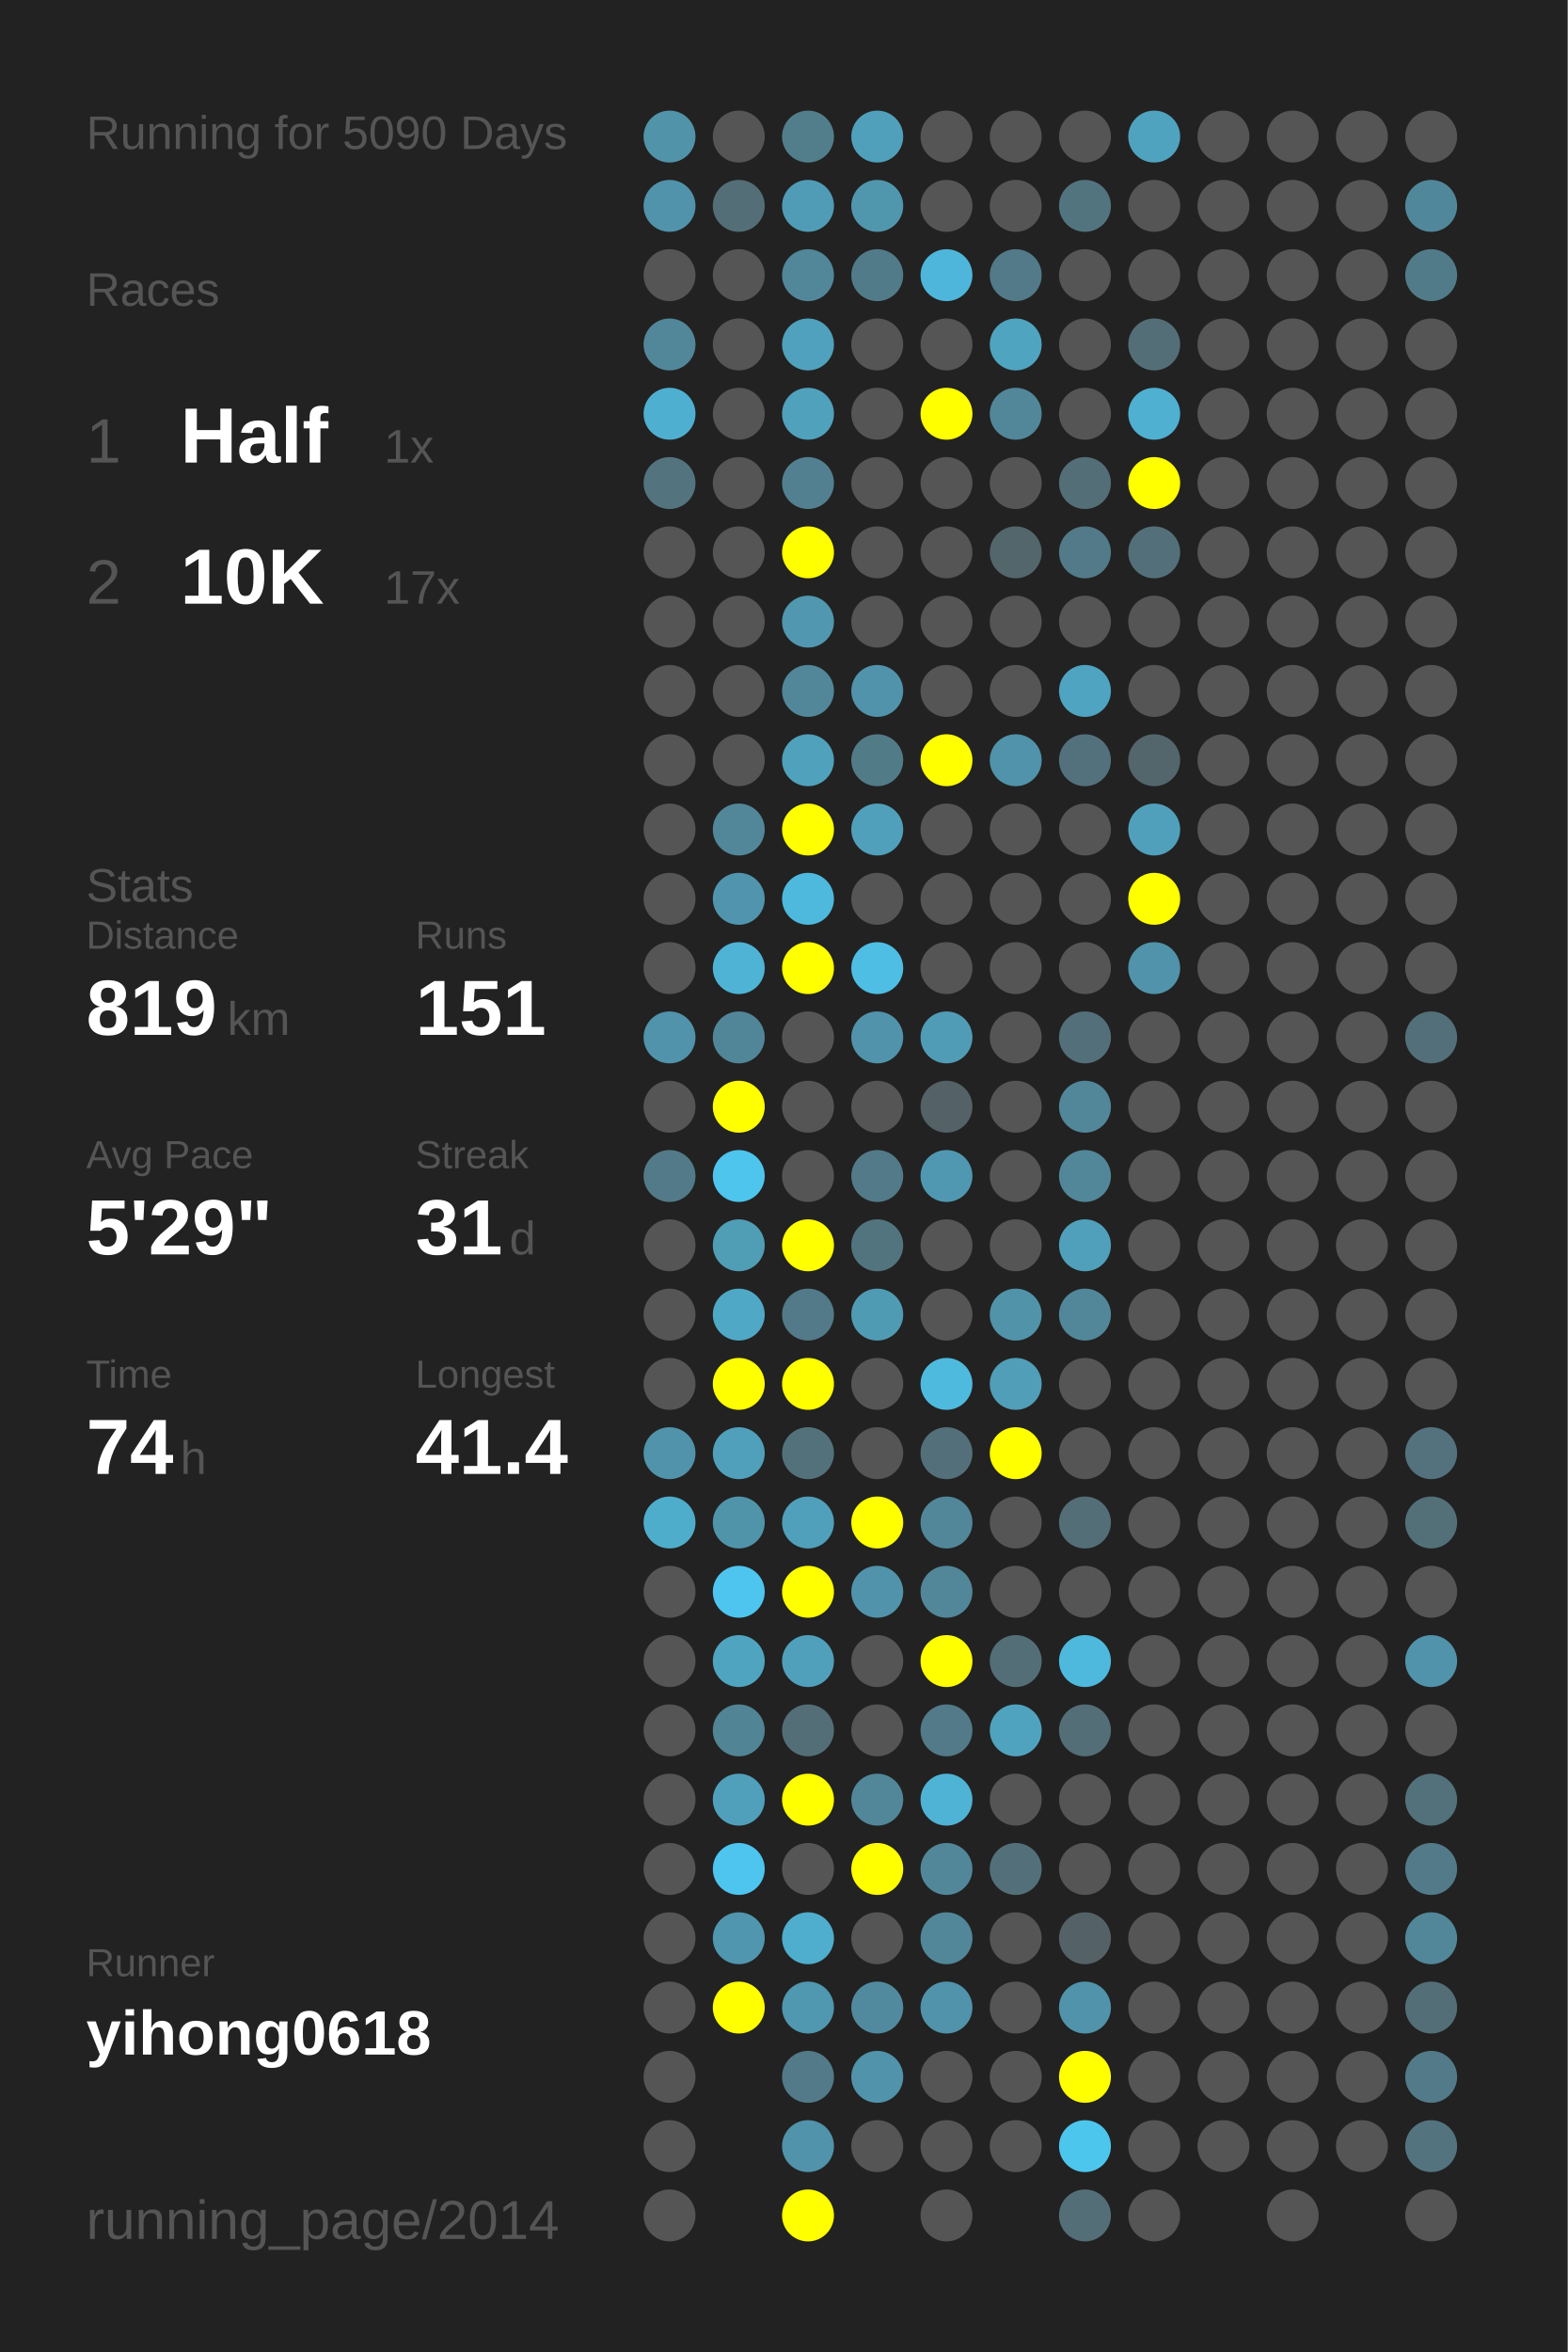
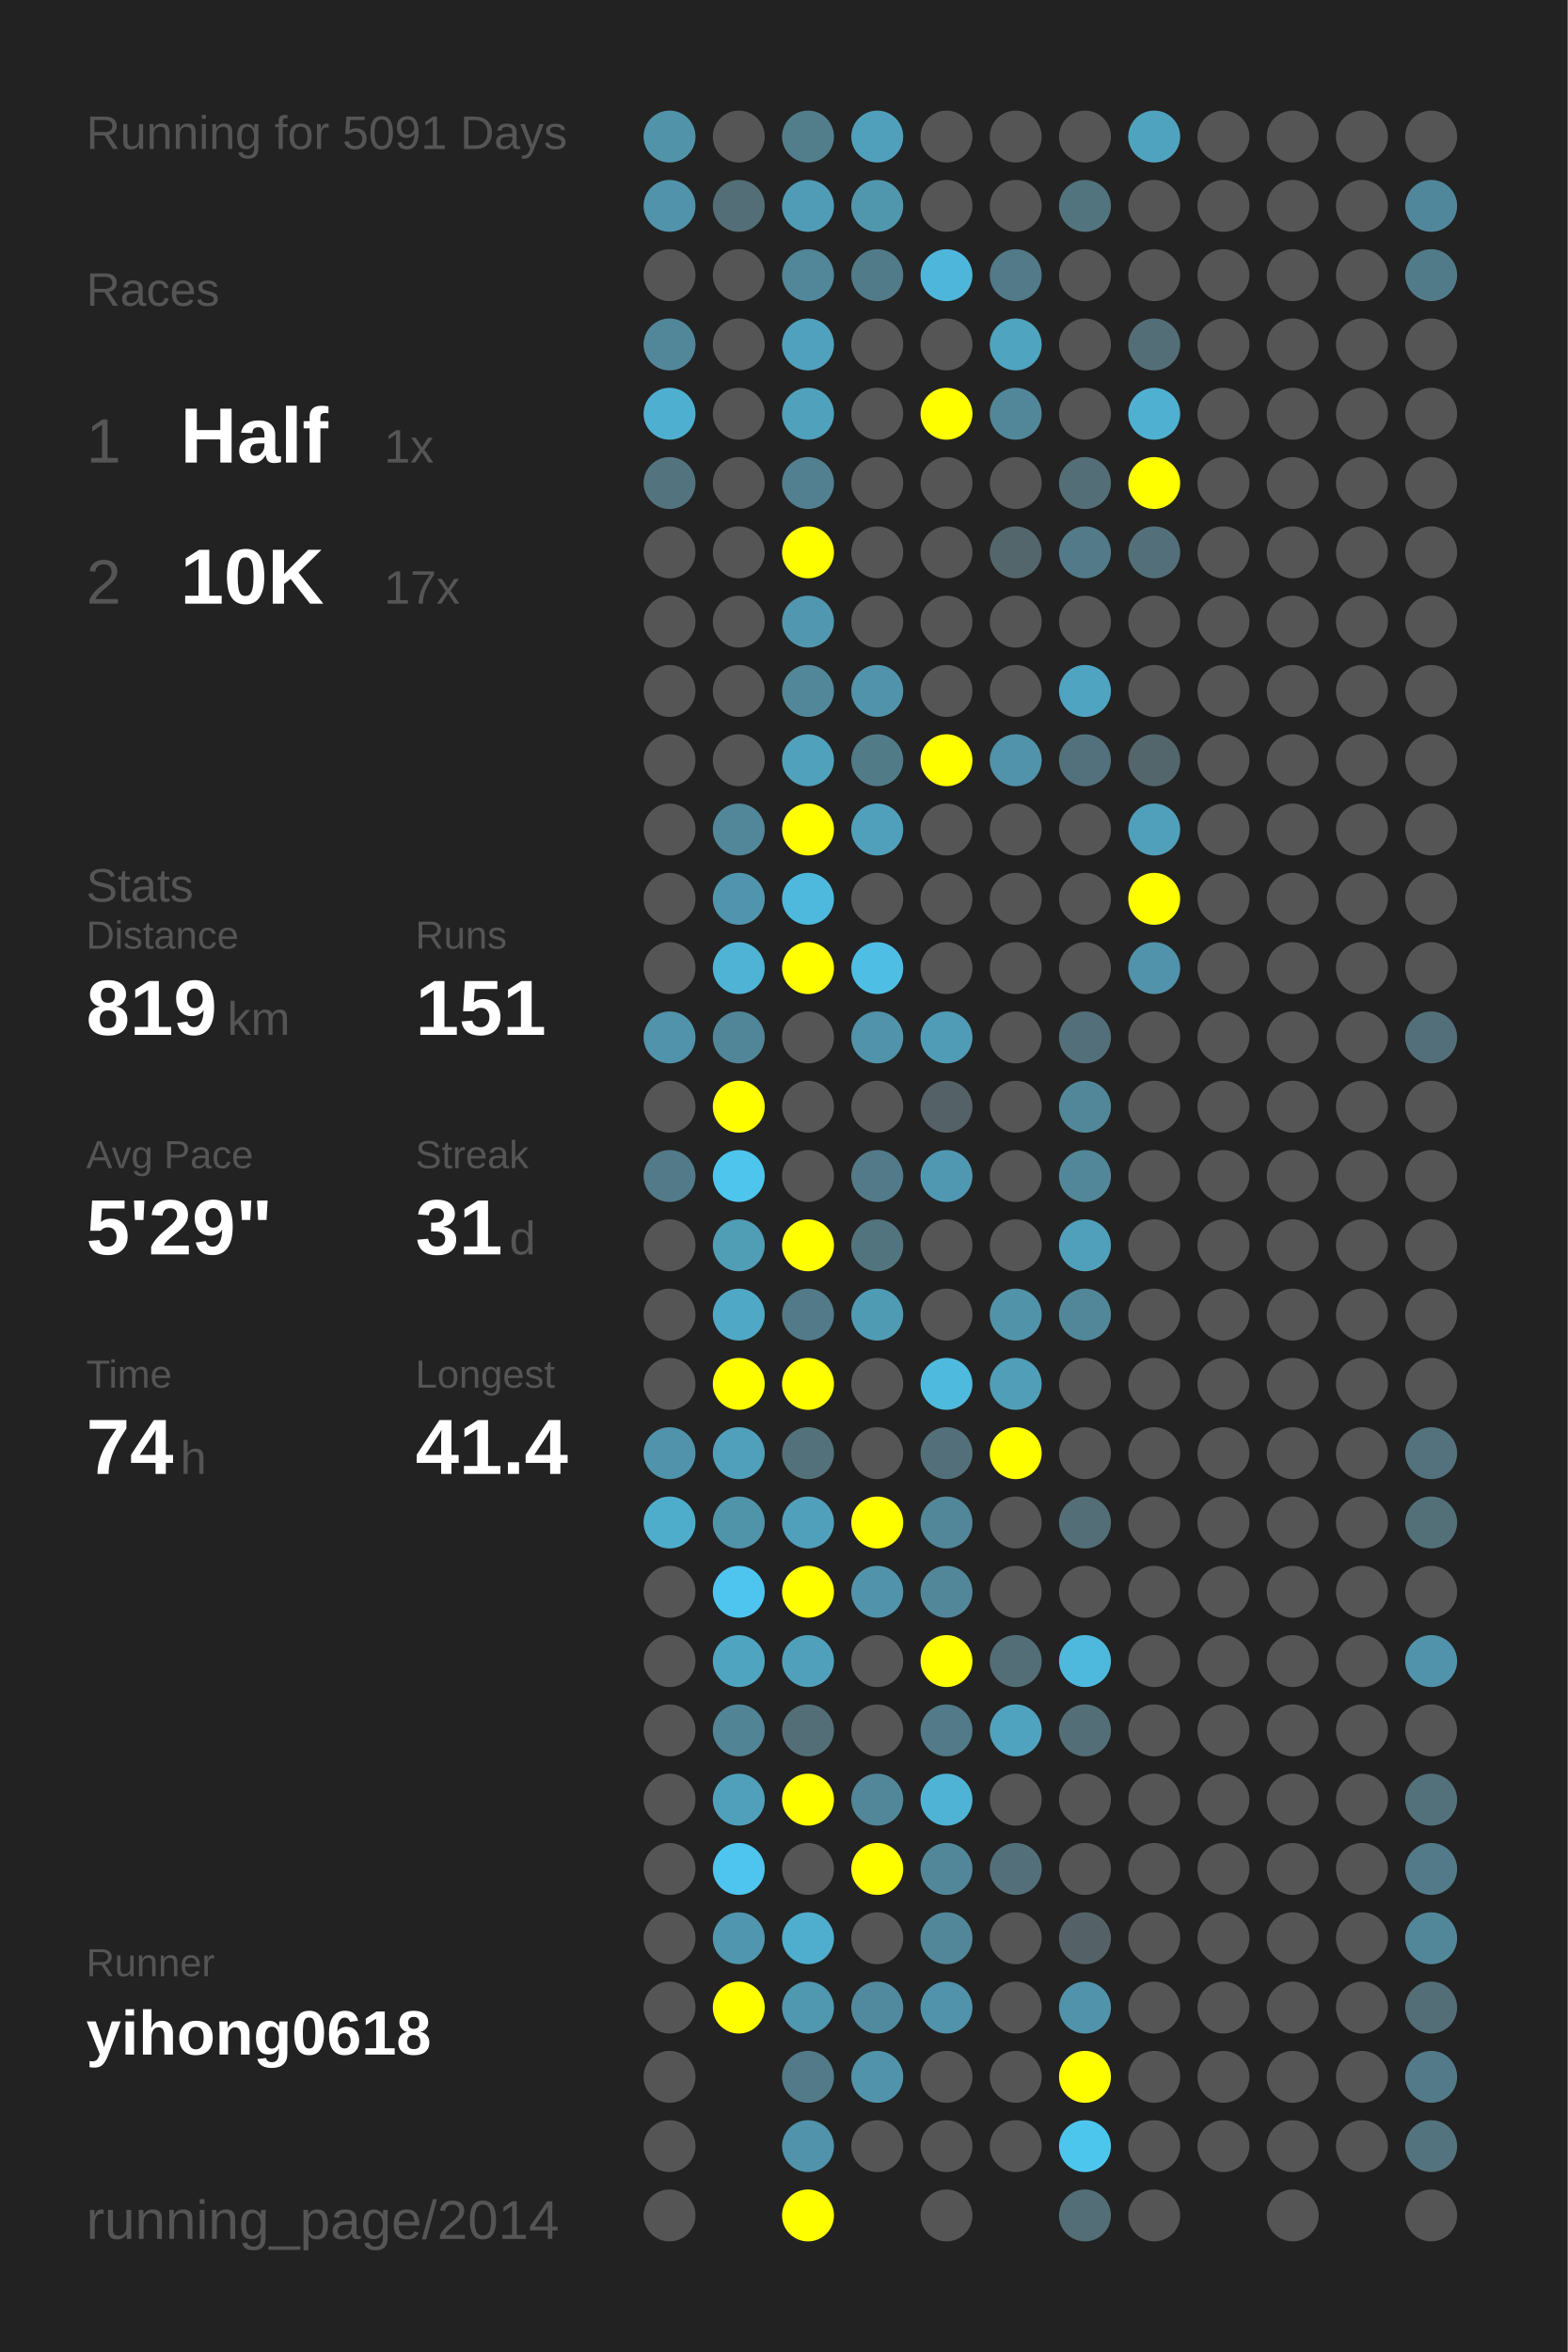
<svg xmlns="http://www.w3.org/2000/svg" baseProfile="full" height="300mm" version="1.1" viewBox="0,0,200,300" width="200mm">
  <defs />
  <rect fill="#222222" height="300" width="200" x="0" y="0" />
-   <text fill="#555555" style="font-size:6px; font-family:Arial;" x="11" y="19">Running for 5090 Days</text>
+   <text fill="#555555" style="font-size:6px; font-family:Arial;" x="11" y="19">Running for 5091 Days</text>
  <text fill="#555555" style="font-size:6px; font-family:Arial;" x="11" y="39">Races</text>
  <text fill="#555555" style="font-size:8px; font-family:Arial;" x="11" y="59">1</text>
  <text fill="#FFFFFF" style="font-size:10px; font-family:Arial; font-weight:bold;" x="23" y="59">Half</text>
  <text fill="#555555" style="font-size:6px; font-family:Arial;" x="49" y="59">1x</text>
  <text fill="#555555" style="font-size:8px; font-family:Arial;" x="11" y="77">2</text>
  <text fill="#FFFFFF" style="font-size:10px; font-family:Arial; font-weight:bold;" x="23" y="77">10K</text>
  <text fill="#555555" style="font-size:6px; font-family:Arial;" x="49" y="77">17x</text>
  <text fill="#555555" style="font-size:6px; font-family:Arial;" x="11" y="115">Stats</text>
  <text fill="#555555" style="font-size:5px; font-family:Arial;" x="11" y="121">Distance</text>
  <text fill="#FFFFFF" style="font-size:10px; font-family:Arial; font-weight:bold;" x="11" y="132">819</text>
  <text fill="#555555" style="font-size:6px; font-family:Arial;" x="29" y="132">km</text>
  <text fill="#555555" style="font-size:5px; font-family:Arial;" x="53" y="121">Runs</text>
  <text fill="#FFFFFF" style="font-size:10px; font-family:Arial; font-weight:bold;" x="53" y="132">151</text>
  <text fill="#555555" style="font-size:5px; font-family:Arial;" x="11" y="149">Avg Pace</text>
  <text fill="#FFFFFF" style="font-size:10px; font-family:Arial; font-weight:bold;" x="11" y="160">5'29"</text>
  <text fill="#555555" style="font-size:5px; font-family:Arial;" x="53" y="149">Streak</text>
  <text fill="#FFFFFF" style="font-size:10px; font-family:Arial; font-weight:bold;" x="53" y="160">31</text>
  <text fill="#555555" style="font-size:6px; font-family:Arial;" x="65" y="160">d</text>
  <text fill="#555555" style="font-size:5px; font-family:Arial;" x="11" y="177">Time</text>
  <text fill="#FFFFFF" style="font-size:10px; font-family:Arial; font-weight:bold;" x="11" y="188">74</text>
  <text fill="#555555" style="font-size:6px; font-family:Arial;" x="23" y="188">h</text>
  <text fill="#555555" style="font-size:5px; font-family:Arial;" x="53" y="177">Longest</text>
  <text fill="#FFFFFF" style="font-size:10px; font-family:Arial; font-weight:bold;" x="53" y="188">41.4</text>
  <text fill="#555555" style="font-size:5px; font-family:Arial;" x="11" y="252.065">Runner</text>
  <text fill="#FFFFFF" style="font-size:8px; font-family:Arial; font-weight:bold;" x="11" y="262.065">yihong0618</text>
  <text fill="#555555" style="font-size:7px; font-family:Arial;" x="11" y="285.581">running_page/2014</text>
  <circle cx="85.417" cy="17.419" fill="#5193a9" r="3.312" />
  <circle cx="85.417" cy="26.258" fill="#5093aa" r="3.312" />
  <circle cx="85.417" cy="35.097" fill="#555555" r="3.312" />
  <circle cx="85.417" cy="43.935" fill="#518799" r="3.312" />
  <circle cx="85.417" cy="52.774" fill="#4fafd0" r="3.312" />
  <circle cx="85.417" cy="61.613" fill="#53747f" r="3.312" />
  <circle cx="85.417" cy="70.452" fill="#555555" r="3.312" />
  <circle cx="85.417" cy="79.29" fill="#555555" r="3.312" />
  <circle cx="85.417" cy="88.129" fill="#555555" r="3.312" />
  <circle cx="85.417" cy="96.968" fill="#555555" r="3.312" />
  <circle cx="85.417" cy="105.806" fill="#555555" r="3.312" />
  <circle cx="85.417" cy="114.645" fill="#555555" r="3.312" />
  <circle cx="85.417" cy="123.484" fill="#555555" r="3.312" />
  <circle cx="85.417" cy="132.323" fill="#5093aa" r="3.312" />
  <circle cx="85.417" cy="141.161" fill="#555555" r="3.312" />
  <circle cx="85.417" cy="150" fill="#527a88" r="3.312" />
  <circle cx="85.417" cy="158.839" fill="#555555" r="3.312" />
  <circle cx="85.417" cy="167.677" fill="#555555" r="3.312" />
  <circle cx="85.417" cy="176.516" fill="#555555" r="3.312" />
  <circle cx="85.417" cy="185.355" fill="#5093aa" r="3.312" />
  <circle cx="85.417" cy="194.194" fill="#4fadcc" r="3.312" />
  <circle cx="85.417" cy="203.032" fill="#555555" r="3.312" />
  <circle cx="85.417" cy="211.871" fill="#555555" r="3.312" />
  <circle cx="85.417" cy="220.71" fill="#555555" r="3.312" />
  <circle cx="85.417" cy="229.548" fill="#555555" r="3.312" />
  <circle cx="85.417" cy="238.387" fill="#555555" r="3.312" />
  <circle cx="85.417" cy="247.226" fill="#555555" r="3.312" />
  <circle cx="85.417" cy="256.065" fill="#555555" r="3.312" />
  <circle cx="85.417" cy="264.903" fill="#555555" r="3.312" />
  <circle cx="85.417" cy="273.742" fill="#555555" r="3.312" />
  <circle cx="85.417" cy="282.581" fill="#555555" r="3.312" />
  <circle cx="94.25" cy="17.419" fill="#555555" r="3.312" />
  <circle cx="94.25" cy="26.258" fill="#536e77" r="3.312" />
  <circle cx="94.25" cy="35.097" fill="#555555" r="3.312" />
  <circle cx="94.25" cy="43.935" fill="#555555" r="3.312" />
  <circle cx="94.25" cy="52.774" fill="#555555" r="3.312" />
  <circle cx="94.25" cy="61.613" fill="#555555" r="3.312" />
  <circle cx="94.25" cy="70.452" fill="#555555" r="3.312" />
  <circle cx="94.25" cy="79.29" fill="#555555" r="3.312" />
  <circle cx="94.25" cy="88.129" fill="#555555" r="3.312" />
  <circle cx="94.25" cy="96.968" fill="#555555" r="3.312" />
  <circle cx="94.25" cy="105.806" fill="#518799" r="3.312" />
  <circle cx="94.25" cy="114.645" fill="#5095ad" r="3.312" />
  <circle cx="94.25" cy="123.484" fill="#4eb3d5" r="3.312" />
  <circle cx="94.25" cy="132.323" fill="#518698" r="3.312" />
  <circle cx="94.25" cy="141.161" fill="#FFFF00" r="3.312" />
  <circle cx="94.25" cy="150" fill="#4dc5ed" r="3.312" />
  <circle cx="94.25" cy="158.839" fill="#509db6" r="3.312" />
  <circle cx="94.25" cy="167.677" fill="#4fa8c5" r="3.312" />
  <circle cx="94.25" cy="176.516" fill="#FFFF00" r="3.312" />
  <circle cx="94.25" cy="185.355" fill="#50a0bb" r="3.312" />
  <circle cx="94.25" cy="194.194" fill="#5094aa" r="3.312" />
  <circle cx="94.25" cy="203.032" fill="#4dc5ee" r="3.312" />
  <circle cx="94.25" cy="211.871" fill="#4fa4c0" r="3.312" />
  <circle cx="94.25" cy="220.71" fill="#518495" r="3.312" />
  <circle cx="94.25" cy="229.548" fill="#50a0bb" r="3.312" />
  <circle cx="94.25" cy="238.387" fill="#4dc5ee" r="3.312" />
  <circle cx="94.25" cy="247.226" fill="#5096ae" r="3.312" />
  <circle cx="94.25" cy="256.065" fill="#FFFF00" r="3.312" />
  <circle cx="103.083" cy="17.419" fill="#527e8c" r="3.312" />
  <circle cx="103.083" cy="26.258" fill="#509cb6" r="3.312" />
  <circle cx="103.083" cy="35.097" fill="#518799" r="3.312" />
  <circle cx="103.083" cy="43.935" fill="#50a1bd" r="3.312" />
  <circle cx="103.083" cy="52.774" fill="#50a1bc" r="3.312" />
  <circle cx="103.083" cy="61.613" fill="#528090" r="3.312" />
  <circle cx="103.083" cy="70.452" fill="#FFFF00" r="3.312" />
  <circle cx="103.083" cy="79.29" fill="#5097af" r="3.312" />
  <circle cx="103.083" cy="88.129" fill="#518799" r="3.312" />
  <circle cx="103.083" cy="96.968" fill="#50a1bc" r="3.312" />
  <circle cx="103.083" cy="105.806" fill="#FFFF00" r="3.312" />
  <circle cx="103.083" cy="114.645" fill="#4eb9dd" r="3.312" />
  <circle cx="103.083" cy="123.484" fill="#FFFF00" r="3.312" />
  <circle cx="103.083" cy="132.323" fill="#555555" r="3.312" />
  <circle cx="103.083" cy="141.161" fill="#555555" r="3.312" />
  <circle cx="103.083" cy="150" fill="#555555" r="3.312" />
  <circle cx="103.083" cy="158.839" fill="#FFFF00" r="3.312" />
  <circle cx="103.083" cy="167.677" fill="#527a88" r="3.312" />
  <circle cx="103.083" cy="176.516" fill="#FFFF00" r="3.312" />
  <circle cx="103.083" cy="185.355" fill="#53717b" r="3.312" />
  <circle cx="103.083" cy="194.194" fill="#50a0bb" r="3.312" />
  <circle cx="103.083" cy="203.032" fill="#FFFF00" r="3.312" />
  <circle cx="103.083" cy="211.871" fill="#50a0bb" r="3.312" />
  <circle cx="103.083" cy="220.71" fill="#536e77" r="3.312" />
  <circle cx="103.083" cy="229.548" fill="#FFFF00" r="3.312" />
  <circle cx="103.083" cy="238.387" fill="#555555" r="3.312" />
  <circle cx="103.083" cy="247.226" fill="#4fadcd" r="3.312" />
  <circle cx="103.083" cy="256.065" fill="#5097b0" r="3.312" />
  <circle cx="103.083" cy="264.903" fill="#527a88" r="3.312" />
  <circle cx="103.083" cy="273.742" fill="#5093aa" r="3.312" />
  <circle cx="103.083" cy="282.581" fill="#FFFF00" r="3.312" />
  <circle cx="111.917" cy="17.419" fill="#50a0bb" r="3.312" />
  <circle cx="111.917" cy="26.258" fill="#5097ae" r="3.312" />
  <circle cx="111.917" cy="35.097" fill="#527b89" r="3.312" />
  <circle cx="111.917" cy="43.935" fill="#555555" r="3.312" />
  <circle cx="111.917" cy="52.774" fill="#555555" r="3.312" />
  <circle cx="111.917" cy="61.613" fill="#555555" r="3.312" />
  <circle cx="111.917" cy="70.452" fill="#555555" r="3.312" />
  <circle cx="111.917" cy="79.29" fill="#555555" r="3.312" />
  <circle cx="111.917" cy="88.129" fill="#5093aa" r="3.312" />
  <circle cx="111.917" cy="96.968" fill="#527b88" r="3.312" />
  <circle cx="111.917" cy="105.806" fill="#50a0bb" r="3.312" />
  <circle cx="111.917" cy="114.645" fill="#555555" r="3.312" />
  <circle cx="111.917" cy="123.484" fill="#4ebee4" r="3.312" />
  <circle cx="111.917" cy="132.323" fill="#5093aa" r="3.312" />
  <circle cx="111.917" cy="141.161" fill="#555555" r="3.312" />
  <circle cx="111.917" cy="150" fill="#527a88" r="3.312" />
  <circle cx="111.917" cy="158.839" fill="#52747f" r="3.312" />
  <circle cx="111.917" cy="167.677" fill="#509bb4" r="3.312" />
  <circle cx="111.917" cy="176.516" fill="#555555" r="3.312" />
  <circle cx="111.917" cy="185.355" fill="#555555" r="3.312" />
  <circle cx="111.917" cy="194.194" fill="#FFFF00" r="3.312" />
  <circle cx="111.917" cy="203.032" fill="#5093aa" r="3.312" />
  <circle cx="111.917" cy="211.871" fill="#555555" r="3.312" />
  <circle cx="111.917" cy="220.71" fill="#555555" r="3.312" />
  <circle cx="111.917" cy="229.548" fill="#518799" r="3.312" />
  <circle cx="111.917" cy="238.387" fill="#FFFF00" r="3.312" />
  <circle cx="111.917" cy="247.226" fill="#555555" r="3.312" />
  <circle cx="111.917" cy="256.065" fill="#518a9e" r="3.312" />
  <circle cx="111.917" cy="264.903" fill="#5093aa" r="3.312" />
  <circle cx="111.917" cy="273.742" fill="#555555" r="3.312" />
  <circle cx="120.75" cy="17.419" fill="#555555" r="3.312" />
  <circle cx="120.75" cy="26.258" fill="#555555" r="3.312" />
  <circle cx="120.75" cy="35.097" fill="#4eb6da" r="3.312" />
  <circle cx="120.75" cy="43.935" fill="#555555" r="3.312" />
  <circle cx="120.75" cy="52.774" fill="#FFFF00" r="3.312" />
  <circle cx="120.75" cy="61.613" fill="#555555" r="3.312" />
  <circle cx="120.75" cy="70.452" fill="#555555" r="3.312" />
  <circle cx="120.75" cy="79.29" fill="#555555" r="3.312" />
  <circle cx="120.75" cy="88.129" fill="#555555" r="3.312" />
  <circle cx="120.75" cy="96.968" fill="#FFFF00" r="3.312" />
  <circle cx="120.75" cy="105.806" fill="#555555" r="3.312" />
  <circle cx="120.75" cy="114.645" fill="#555555" r="3.312" />
  <circle cx="120.75" cy="123.484" fill="#555555" r="3.312" />
  <circle cx="120.75" cy="132.323" fill="#509cb6" r="3.312" />
  <circle cx="120.75" cy="141.161" fill="#546166" r="3.312" />
  <circle cx="120.75" cy="150" fill="#5098b1" r="3.312" />
  <circle cx="120.75" cy="158.839" fill="#555555" r="3.312" />
  <circle cx="120.75" cy="167.677" fill="#555555" r="3.312" />
  <circle cx="120.75" cy="176.516" fill="#4ebade" r="3.312" />
  <circle cx="120.75" cy="185.355" fill="#53707a" r="3.312" />
  <circle cx="120.75" cy="194.194" fill="#518799" r="3.312" />
  <circle cx="120.75" cy="203.032" fill="#518799" r="3.312" />
  <circle cx="120.75" cy="211.871" fill="#FFFF00" r="3.312" />
  <circle cx="120.75" cy="220.71" fill="#527a88" r="3.312" />
  <circle cx="120.75" cy="229.548" fill="#4eb3d5" r="3.312" />
  <circle cx="120.75" cy="238.387" fill="#518799" r="3.312" />
  <circle cx="120.75" cy="247.226" fill="#518799" r="3.312" />
  <circle cx="120.75" cy="256.065" fill="#5093aa" r="3.312" />
  <circle cx="120.75" cy="264.903" fill="#555555" r="3.312" />
  <circle cx="120.75" cy="273.742" fill="#555555" r="3.312" />
  <circle cx="120.75" cy="282.581" fill="#555555" r="3.312" />
  <circle cx="129.583" cy="17.419" fill="#555555" r="3.312" />
  <circle cx="129.583" cy="26.258" fill="#555555" r="3.312" />
  <circle cx="129.583" cy="35.097" fill="#527a88" r="3.312" />
  <circle cx="129.583" cy="43.935" fill="#4fa4c0" r="3.312" />
  <circle cx="129.583" cy="52.774" fill="#518799" r="3.312" />
  <circle cx="129.583" cy="61.613" fill="#555555" r="3.312" />
  <circle cx="129.583" cy="70.452" fill="#53666c" r="3.312" />
  <circle cx="129.583" cy="79.29" fill="#555555" r="3.312" />
  <circle cx="129.583" cy="88.129" fill="#555555" r="3.312" />
  <circle cx="129.583" cy="96.968" fill="#5093aa" r="3.312" />
  <circle cx="129.583" cy="105.806" fill="#555555" r="3.312" />
  <circle cx="129.583" cy="114.645" fill="#555555" r="3.312" />
  <circle cx="129.583" cy="123.484" fill="#555555" r="3.312" />
  <circle cx="129.583" cy="132.323" fill="#555555" r="3.312" />
  <circle cx="129.583" cy="141.161" fill="#555555" r="3.312" />
  <circle cx="129.583" cy="150" fill="#555555" r="3.312" />
  <circle cx="129.583" cy="158.839" fill="#555555" r="3.312" />
  <circle cx="129.583" cy="167.677" fill="#5193a9" r="3.312" />
  <circle cx="129.583" cy="176.516" fill="#509eb8" r="3.312" />
  <circle cx="129.583" cy="185.355" fill="#FFFF00" r="3.312" />
  <circle cx="129.583" cy="194.194" fill="#555555" r="3.312" />
  <circle cx="129.583" cy="203.032" fill="#555555" r="3.312" />
  <circle cx="129.583" cy="211.871" fill="#536e77" r="3.312" />
  <circle cx="129.583" cy="220.71" fill="#50a3bf" r="3.312" />
  <circle cx="129.583" cy="229.548" fill="#555555" r="3.312" />
  <circle cx="129.583" cy="238.387" fill="#53707a" r="3.312" />
  <circle cx="129.583" cy="247.226" fill="#555555" r="3.312" />
  <circle cx="129.583" cy="256.065" fill="#555555" r="3.312" />
  <circle cx="129.583" cy="264.903" fill="#555555" r="3.312" />
  <circle cx="129.583" cy="273.742" fill="#555555" r="3.312" />
  <circle cx="138.417" cy="17.419" fill="#555555" r="3.312" />
  <circle cx="138.417" cy="26.258" fill="#52747f" r="3.312" />
  <circle cx="138.417" cy="35.097" fill="#555555" r="3.312" />
  <circle cx="138.417" cy="43.935" fill="#555555" r="3.312" />
  <circle cx="138.417" cy="52.774" fill="#555555" r="3.312" />
  <circle cx="138.417" cy="61.613" fill="#536e77" r="3.312" />
  <circle cx="138.417" cy="70.452" fill="#527a88" r="3.312" />
  <circle cx="138.417" cy="79.29" fill="#555555" r="3.312" />
  <circle cx="138.417" cy="88.129" fill="#4fa4c1" r="3.312" />
  <circle cx="138.417" cy="96.968" fill="#53717c" r="3.312" />
  <circle cx="138.417" cy="105.806" fill="#555555" r="3.312" />
  <circle cx="138.417" cy="114.645" fill="#555555" r="3.312" />
  <circle cx="138.417" cy="123.484" fill="#555555" r="3.312" />
  <circle cx="138.417" cy="132.323" fill="#536f79" r="3.312" />
  <circle cx="138.417" cy="141.161" fill="#518799" r="3.312" />
  <circle cx="138.417" cy="150" fill="#518799" r="3.312" />
  <circle cx="138.417" cy="158.839" fill="#50a0bb" r="3.312" />
  <circle cx="138.417" cy="167.677" fill="#518799" r="3.312" />
  <circle cx="138.417" cy="176.516" fill="#555555" r="3.312" />
  <circle cx="138.417" cy="185.355" fill="#555555" r="3.312" />
  <circle cx="138.417" cy="194.194" fill="#536e77" r="3.312" />
  <circle cx="138.417" cy="203.032" fill="#555555" r="3.312" />
  <circle cx="138.417" cy="211.871" fill="#4eb9dd" r="3.312" />
  <circle cx="138.417" cy="220.71" fill="#536e77" r="3.312" />
  <circle cx="138.417" cy="229.548" fill="#555555" r="3.312" />
  <circle cx="138.417" cy="238.387" fill="#555555" r="3.312" />
  <circle cx="138.417" cy="247.226" fill="#546267" r="3.312" />
  <circle cx="138.417" cy="256.065" fill="#5093aa" r="3.312" />
  <circle cx="138.417" cy="264.903" fill="#FFFF00" r="3.312" />
  <circle cx="138.417" cy="273.742" fill="#4dc6ee" r="3.312" />
  <circle cx="138.417" cy="282.581" fill="#536e77" r="3.312" />
  <circle cx="147.25" cy="17.419" fill="#4fa3bf" r="3.312" />
  <circle cx="147.25" cy="26.258" fill="#555555" r="3.312" />
  <circle cx="147.25" cy="35.097" fill="#555555" r="3.312" />
  <circle cx="147.25" cy="43.935" fill="#536e77" r="3.312" />
  <circle cx="147.25" cy="52.774" fill="#4fb0d1" r="3.312" />
  <circle cx="147.25" cy="61.613" fill="#FFFF00" r="3.312" />
  <circle cx="147.25" cy="70.452" fill="#53707a" r="3.312" />
  <circle cx="147.25" cy="79.29" fill="#555555" r="3.312" />
  <circle cx="147.25" cy="88.129" fill="#555555" r="3.312" />
  <circle cx="147.25" cy="96.968" fill="#53666c" r="3.312" />
  <circle cx="147.25" cy="105.806" fill="#50a0bb" r="3.312" />
  <circle cx="147.25" cy="114.645" fill="#FFFF00" r="3.312" />
  <circle cx="147.25" cy="123.484" fill="#5093aa" r="3.312" />
  <circle cx="147.25" cy="132.323" fill="#555555" r="3.312" />
  <circle cx="147.25" cy="141.161" fill="#555555" r="3.312" />
  <circle cx="147.25" cy="150" fill="#555555" r="3.312" />
  <circle cx="147.25" cy="158.839" fill="#555555" r="3.312" />
  <circle cx="147.25" cy="167.677" fill="#555555" r="3.312" />
  <circle cx="147.25" cy="176.516" fill="#555555" r="3.312" />
  <circle cx="147.25" cy="185.355" fill="#555555" r="3.312" />
  <circle cx="147.25" cy="194.194" fill="#555555" r="3.312" />
  <circle cx="147.25" cy="203.032" fill="#555555" r="3.312" />
  <circle cx="147.25" cy="211.871" fill="#555555" r="3.312" />
  <circle cx="147.25" cy="220.71" fill="#555555" r="3.312" />
  <circle cx="147.25" cy="229.548" fill="#555555" r="3.312" />
  <circle cx="147.25" cy="238.387" fill="#555555" r="3.312" />
  <circle cx="147.25" cy="247.226" fill="#555555" r="3.312" />
  <circle cx="147.25" cy="256.065" fill="#555555" r="3.312" />
  <circle cx="147.25" cy="264.903" fill="#555555" r="3.312" />
  <circle cx="147.25" cy="273.742" fill="#555555" r="3.312" />
  <circle cx="147.25" cy="282.581" fill="#555555" r="3.312" />
  <circle cx="156.083" cy="17.419" fill="#555555" r="3.312" />
  <circle cx="156.083" cy="26.258" fill="#555555" r="3.312" />
  <circle cx="156.083" cy="35.097" fill="#555555" r="3.312" />
  <circle cx="156.083" cy="43.935" fill="#555555" r="3.312" />
  <circle cx="156.083" cy="52.774" fill="#555555" r="3.312" />
  <circle cx="156.083" cy="61.613" fill="#555555" r="3.312" />
  <circle cx="156.083" cy="70.452" fill="#555555" r="3.312" />
  <circle cx="156.083" cy="79.29" fill="#555555" r="3.312" />
  <circle cx="156.083" cy="88.129" fill="#555555" r="3.312" />
  <circle cx="156.083" cy="96.968" fill="#555555" r="3.312" />
  <circle cx="156.083" cy="105.806" fill="#555555" r="3.312" />
  <circle cx="156.083" cy="114.645" fill="#555555" r="3.312" />
  <circle cx="156.083" cy="123.484" fill="#555555" r="3.312" />
  <circle cx="156.083" cy="132.323" fill="#555555" r="3.312" />
  <circle cx="156.083" cy="141.161" fill="#555555" r="3.312" />
  <circle cx="156.083" cy="150" fill="#555555" r="3.312" />
  <circle cx="156.083" cy="158.839" fill="#555555" r="3.312" />
  <circle cx="156.083" cy="167.677" fill="#555555" r="3.312" />
  <circle cx="156.083" cy="176.516" fill="#555555" r="3.312" />
  <circle cx="156.083" cy="185.355" fill="#555555" r="3.312" />
  <circle cx="156.083" cy="194.194" fill="#555555" r="3.312" />
  <circle cx="156.083" cy="203.032" fill="#555555" r="3.312" />
  <circle cx="156.083" cy="211.871" fill="#555555" r="3.312" />
  <circle cx="156.083" cy="220.71" fill="#555555" r="3.312" />
  <circle cx="156.083" cy="229.548" fill="#555555" r="3.312" />
  <circle cx="156.083" cy="238.387" fill="#555555" r="3.312" />
  <circle cx="156.083" cy="247.226" fill="#555555" r="3.312" />
  <circle cx="156.083" cy="256.065" fill="#555555" r="3.312" />
  <circle cx="156.083" cy="264.903" fill="#555555" r="3.312" />
  <circle cx="156.083" cy="273.742" fill="#555555" r="3.312" />
  <circle cx="164.917" cy="17.419" fill="#555555" r="3.312" />
  <circle cx="164.917" cy="26.258" fill="#555555" r="3.312" />
  <circle cx="164.917" cy="35.097" fill="#555555" r="3.312" />
  <circle cx="164.917" cy="43.935" fill="#555555" r="3.312" />
  <circle cx="164.917" cy="52.774" fill="#555555" r="3.312" />
  <circle cx="164.917" cy="61.613" fill="#555555" r="3.312" />
  <circle cx="164.917" cy="70.452" fill="#555555" r="3.312" />
  <circle cx="164.917" cy="79.29" fill="#555555" r="3.312" />
  <circle cx="164.917" cy="88.129" fill="#555555" r="3.312" />
  <circle cx="164.917" cy="96.968" fill="#555555" r="3.312" />
  <circle cx="164.917" cy="105.806" fill="#555555" r="3.312" />
  <circle cx="164.917" cy="114.645" fill="#555555" r="3.312" />
  <circle cx="164.917" cy="123.484" fill="#555555" r="3.312" />
  <circle cx="164.917" cy="132.323" fill="#555555" r="3.312" />
  <circle cx="164.917" cy="141.161" fill="#555555" r="3.312" />
  <circle cx="164.917" cy="150" fill="#555555" r="3.312" />
  <circle cx="164.917" cy="158.839" fill="#555555" r="3.312" />
  <circle cx="164.917" cy="167.677" fill="#555555" r="3.312" />
  <circle cx="164.917" cy="176.516" fill="#555555" r="3.312" />
  <circle cx="164.917" cy="185.355" fill="#555555" r="3.312" />
  <circle cx="164.917" cy="194.194" fill="#555555" r="3.312" />
  <circle cx="164.917" cy="203.032" fill="#555555" r="3.312" />
  <circle cx="164.917" cy="211.871" fill="#555555" r="3.312" />
  <circle cx="164.917" cy="220.71" fill="#555555" r="3.312" />
  <circle cx="164.917" cy="229.548" fill="#555555" r="3.312" />
  <circle cx="164.917" cy="238.387" fill="#555555" r="3.312" />
  <circle cx="164.917" cy="247.226" fill="#555555" r="3.312" />
  <circle cx="164.917" cy="256.065" fill="#555555" r="3.312" />
  <circle cx="164.917" cy="264.903" fill="#555555" r="3.312" />
  <circle cx="164.917" cy="273.742" fill="#555555" r="3.312" />
  <circle cx="164.917" cy="282.581" fill="#555555" r="3.312" />
  <circle cx="173.75" cy="17.419" fill="#555555" r="3.312" />
  <circle cx="173.75" cy="26.258" fill="#555555" r="3.312" />
  <circle cx="173.75" cy="35.097" fill="#555555" r="3.312" />
  <circle cx="173.75" cy="43.935" fill="#555555" r="3.312" />
  <circle cx="173.75" cy="52.774" fill="#555555" r="3.312" />
  <circle cx="173.75" cy="61.613" fill="#555555" r="3.312" />
  <circle cx="173.75" cy="70.452" fill="#555555" r="3.312" />
  <circle cx="173.75" cy="79.29" fill="#555555" r="3.312" />
  <circle cx="173.75" cy="88.129" fill="#555555" r="3.312" />
  <circle cx="173.75" cy="96.968" fill="#555555" r="3.312" />
  <circle cx="173.75" cy="105.806" fill="#555555" r="3.312" />
  <circle cx="173.75" cy="114.645" fill="#555555" r="3.312" />
  <circle cx="173.75" cy="123.484" fill="#555555" r="3.312" />
  <circle cx="173.75" cy="132.323" fill="#555555" r="3.312" />
  <circle cx="173.75" cy="141.161" fill="#555555" r="3.312" />
  <circle cx="173.75" cy="150" fill="#555555" r="3.312" />
  <circle cx="173.75" cy="158.839" fill="#555555" r="3.312" />
  <circle cx="173.75" cy="167.677" fill="#555555" r="3.312" />
  <circle cx="173.75" cy="176.516" fill="#555555" r="3.312" />
  <circle cx="173.75" cy="185.355" fill="#555555" r="3.312" />
  <circle cx="173.75" cy="194.194" fill="#555555" r="3.312" />
  <circle cx="173.75" cy="203.032" fill="#555555" r="3.312" />
  <circle cx="173.75" cy="211.871" fill="#555555" r="3.312" />
  <circle cx="173.75" cy="220.71" fill="#555555" r="3.312" />
  <circle cx="173.75" cy="229.548" fill="#555555" r="3.312" />
  <circle cx="173.75" cy="238.387" fill="#555555" r="3.312" />
  <circle cx="173.75" cy="247.226" fill="#555555" r="3.312" />
  <circle cx="173.75" cy="256.065" fill="#555555" r="3.312" />
  <circle cx="173.75" cy="264.903" fill="#555555" r="3.312" />
  <circle cx="173.75" cy="273.742" fill="#555555" r="3.312" />
  <circle cx="182.583" cy="17.419" fill="#555555" r="3.312" />
  <circle cx="182.583" cy="26.258" fill="#51879a" r="3.312" />
  <circle cx="182.583" cy="35.097" fill="#527b89" r="3.312" />
  <circle cx="182.583" cy="43.935" fill="#555555" r="3.312" />
  <circle cx="182.583" cy="52.774" fill="#555555" r="3.312" />
  <circle cx="182.583" cy="61.613" fill="#555555" r="3.312" />
  <circle cx="182.583" cy="70.452" fill="#555555" r="3.312" />
  <circle cx="182.583" cy="79.29" fill="#555555" r="3.312" />
  <circle cx="182.583" cy="88.129" fill="#555555" r="3.312" />
  <circle cx="182.583" cy="96.968" fill="#555555" r="3.312" />
  <circle cx="182.583" cy="105.806" fill="#555555" r="3.312" />
  <circle cx="182.583" cy="114.645" fill="#555555" r="3.312" />
  <circle cx="182.583" cy="123.484" fill="#555555" r="3.312" />
  <circle cx="182.583" cy="132.323" fill="#536f79" r="3.312" />
  <circle cx="182.583" cy="141.161" fill="#555555" r="3.312" />
  <circle cx="182.583" cy="150" fill="#555555" r="3.312" />
  <circle cx="182.583" cy="158.839" fill="#555555" r="3.312" />
  <circle cx="182.583" cy="167.677" fill="#555555" r="3.312" />
  <circle cx="182.583" cy="176.516" fill="#555555" r="3.312" />
  <circle cx="182.583" cy="185.355" fill="#53727d" r="3.312" />
  <circle cx="182.583" cy="194.194" fill="#537079" r="3.312" />
  <circle cx="182.583" cy="203.032" fill="#555555" r="3.312" />
  <circle cx="182.583" cy="211.871" fill="#5093aa" r="3.312" />
  <circle cx="182.583" cy="220.71" fill="#555555" r="3.312" />
  <circle cx="182.583" cy="229.548" fill="#53717b" r="3.312" />
  <circle cx="182.583" cy="238.387" fill="#527a88" r="3.312" />
  <circle cx="182.583" cy="247.226" fill="#518799" r="3.312" />
  <circle cx="182.583" cy="256.065" fill="#536e77" r="3.312" />
  <circle cx="182.583" cy="264.903" fill="#527a88" r="3.312" />
  <circle cx="182.583" cy="273.742" fill="#53737e" r="3.312" />
  <circle cx="182.583" cy="282.581" fill="#555555" r="3.312" />
</svg>
